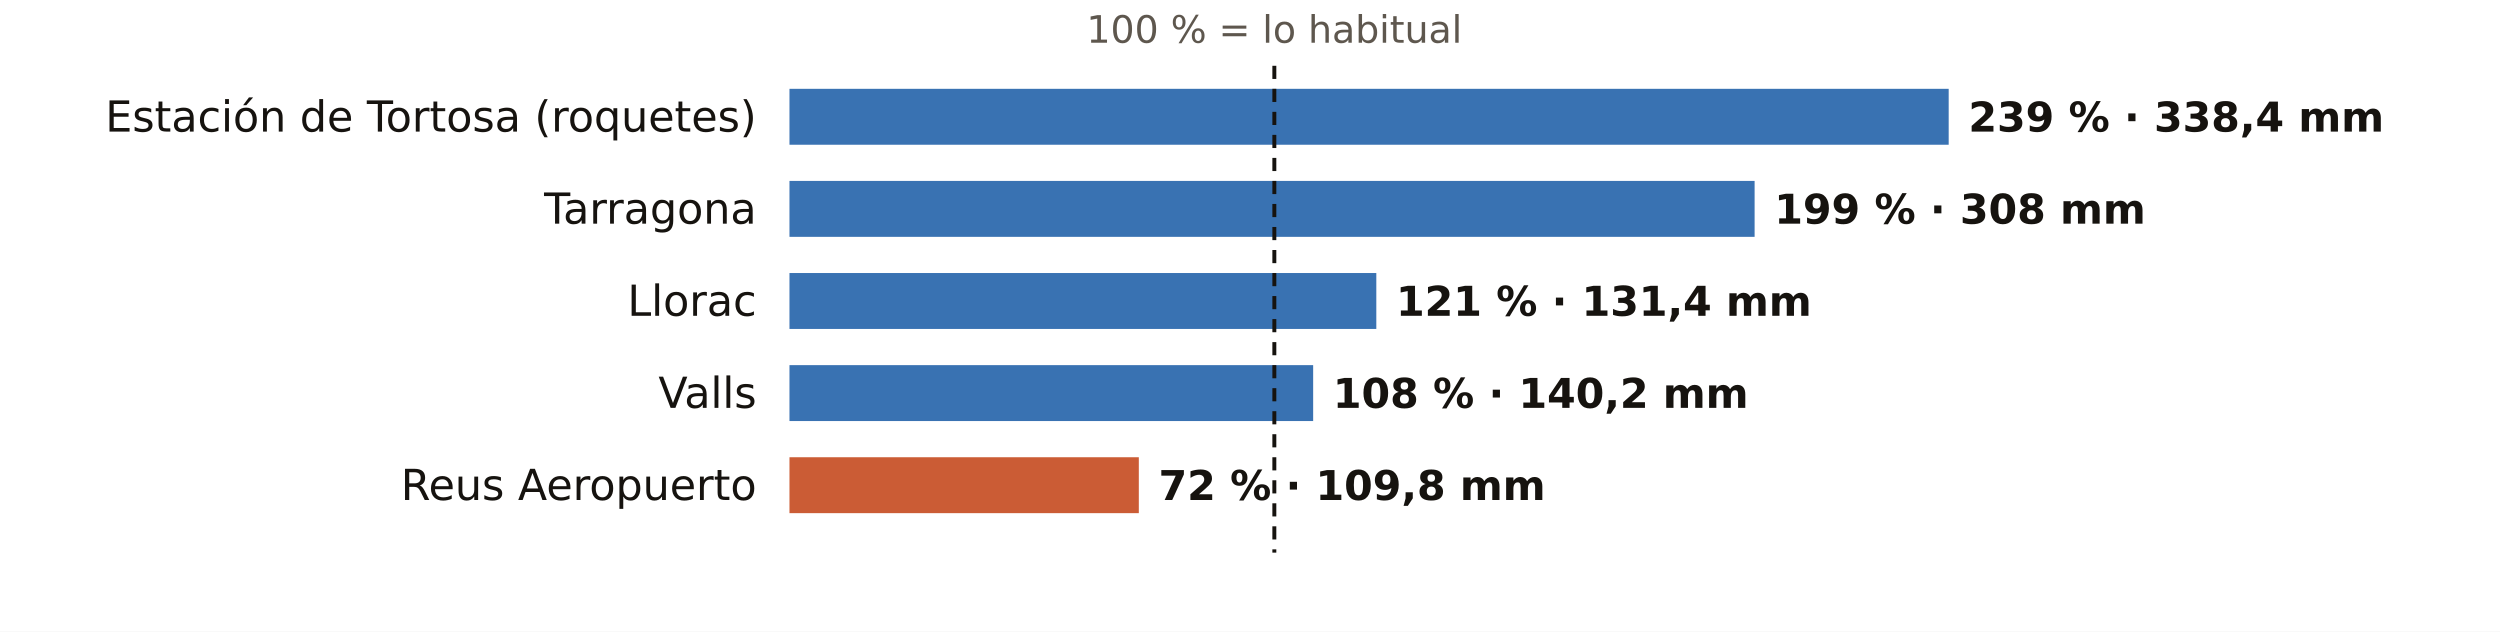
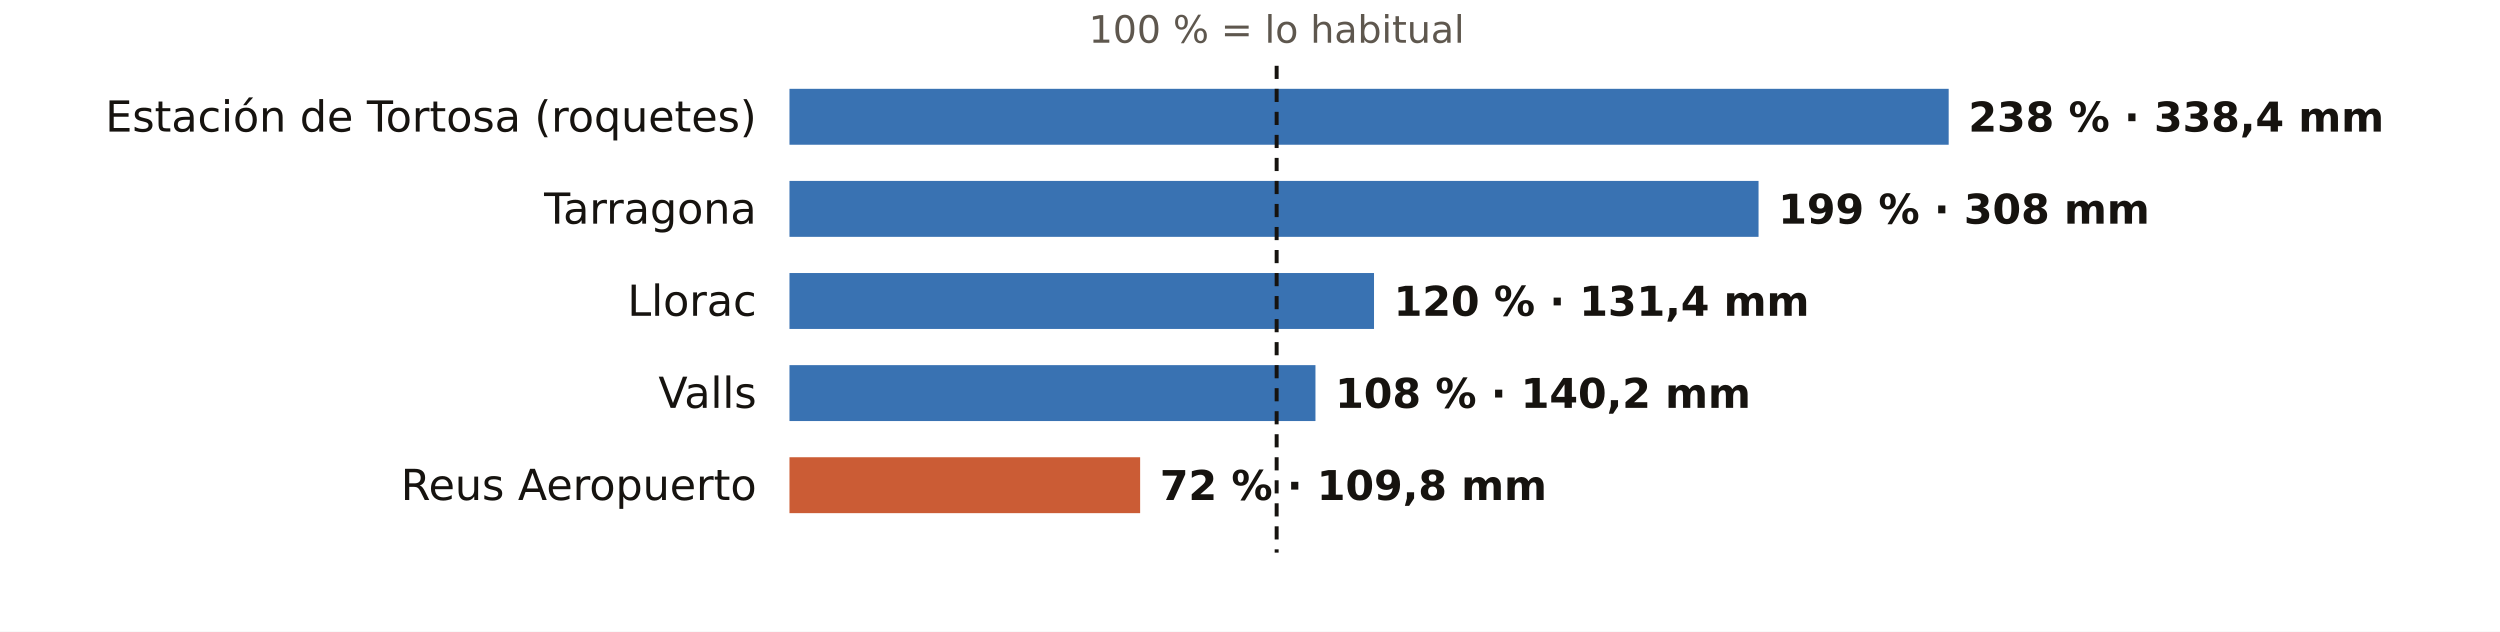
<svg xmlns="http://www.w3.org/2000/svg" viewBox="0 0 760 192" width="760" height="192" role="img" aria-label="El otoño en los pluviómetros de AEMET de Tarragona: % de lo habitual">
  <rect width="760" height="192" fill="#FFFFFF" />
-   <text x="387.4" y="13.0" font-size="11.5" fill="#5E574E" text-anchor="middle" font-weight="400" font-family="Public Sans, DejaVu Sans, Arial, sans-serif">100 % = lo habitual</text>
+   <text x="388.1" y="13.0" font-size="11.5" fill="#5E574E" text-anchor="middle" font-weight="400" font-family="Public Sans, DejaVu Sans, Arial, sans-serif">100 % = lo habitual</text>
  <text x="230.0" y="40.0" font-size="13" fill="#16130F" text-anchor="end" font-weight="500" font-family="Public Sans, DejaVu Sans, Arial, sans-serif">Estación de Tortosa (roquetes)</text>
  <rect x="240" y="27" width="352.4" height="17" fill="#1F5FA8" opacity="0.88" />
-   <text x="598.4" y="40.0" font-size="12.5" fill="#16130F" text-anchor="start" font-weight="600" font-family="Public Sans, DejaVu Sans, Arial, sans-serif">239 % · 338,4 mm</text>
+   <text x="598.4" y="40.0" font-size="12.5" fill="#16130F" text-anchor="start" font-weight="600" font-family="Public Sans, DejaVu Sans, Arial, sans-serif">238 % · 338,4 mm</text>
  <text x="230.0" y="68.0" font-size="13" fill="#16130F" text-anchor="end" font-weight="500" font-family="Public Sans, DejaVu Sans, Arial, sans-serif">Tarragona</text>
-   <rect x="240" y="55" width="293.4" height="17" fill="#1F5FA8" opacity="0.88" />
-   <text x="539.4" y="68.0" font-size="12.5" fill="#16130F" text-anchor="start" font-weight="600" font-family="Public Sans, DejaVu Sans, Arial, sans-serif">199 % · 308 mm</text>
+   <rect x="240" y="55" width="294.6" height="17" fill="#1F5FA8" opacity="0.88" />
+   <text x="540.6" y="68.0" font-size="12.5" fill="#16130F" text-anchor="start" font-weight="600" font-family="Public Sans, DejaVu Sans, Arial, sans-serif">199 % · 308 mm</text>
  <text x="230.0" y="96.0" font-size="13" fill="#16130F" text-anchor="end" font-weight="500" font-family="Public Sans, DejaVu Sans, Arial, sans-serif">Llorac</text>
-   <rect x="240" y="83" width="178.4" height="17" fill="#1F5FA8" opacity="0.88" />
-   <text x="424.4" y="96.0" font-size="12.5" fill="#16130F" text-anchor="start" font-weight="600" font-family="Public Sans, DejaVu Sans, Arial, sans-serif">121 % · 131,4 mm</text>
+   <rect x="240" y="83" width="177.7" height="17" fill="#1F5FA8" opacity="0.88" />
+   <text x="423.7" y="96.0" font-size="12.5" fill="#16130F" text-anchor="start" font-weight="600" font-family="Public Sans, DejaVu Sans, Arial, sans-serif">120 % · 131,4 mm</text>
  <text x="230.0" y="124.0" font-size="13" fill="#16130F" text-anchor="end" font-weight="500" font-family="Public Sans, DejaVu Sans, Arial, sans-serif">Valls</text>
-   <rect x="240" y="111" width="159.2" height="17" fill="#1F5FA8" opacity="0.88" />
-   <text x="405.2" y="124.0" font-size="12.5" fill="#16130F" text-anchor="start" font-weight="600" font-family="Public Sans, DejaVu Sans, Arial, sans-serif">108 % · 140,2 mm</text>
+   <rect x="240" y="111" width="159.9" height="17" fill="#1F5FA8" opacity="0.88" />
+   <text x="405.9" y="124.0" font-size="12.5" fill="#16130F" text-anchor="start" font-weight="600" font-family="Public Sans, DejaVu Sans, Arial, sans-serif">108 % · 140,2 mm</text>
  <text x="230.0" y="152.0" font-size="13" fill="#16130F" text-anchor="end" font-weight="500" font-family="Public Sans, DejaVu Sans, Arial, sans-serif">Reus Aeropuerto</text>
-   <rect x="240" y="139" width="106.2" height="17" fill="#C4461A" opacity="0.88" />
-   <text x="352.2" y="152.0" font-size="12.5" fill="#16130F" text-anchor="start" font-weight="600" font-family="Public Sans, DejaVu Sans, Arial, sans-serif">72 % · 109,8 mm</text>
-   <line x1="387.4" x2="387.4" y1="20" y2="168" stroke="#16130F" stroke-width="1.2" stroke-dasharray="4 3" />
+   <rect x="240" y="139" width="106.6" height="17" fill="#C4461A" opacity="0.88" />
+   <text x="352.6" y="152.0" font-size="12.5" fill="#16130F" text-anchor="start" font-weight="600" font-family="Public Sans, DejaVu Sans, Arial, sans-serif">72 % · 109,8 mm</text>
+   <line x1="388.1" x2="388.1" y1="20" y2="168" stroke="#16130F" stroke-width="1.2" stroke-dasharray="4 3" />
</svg>
